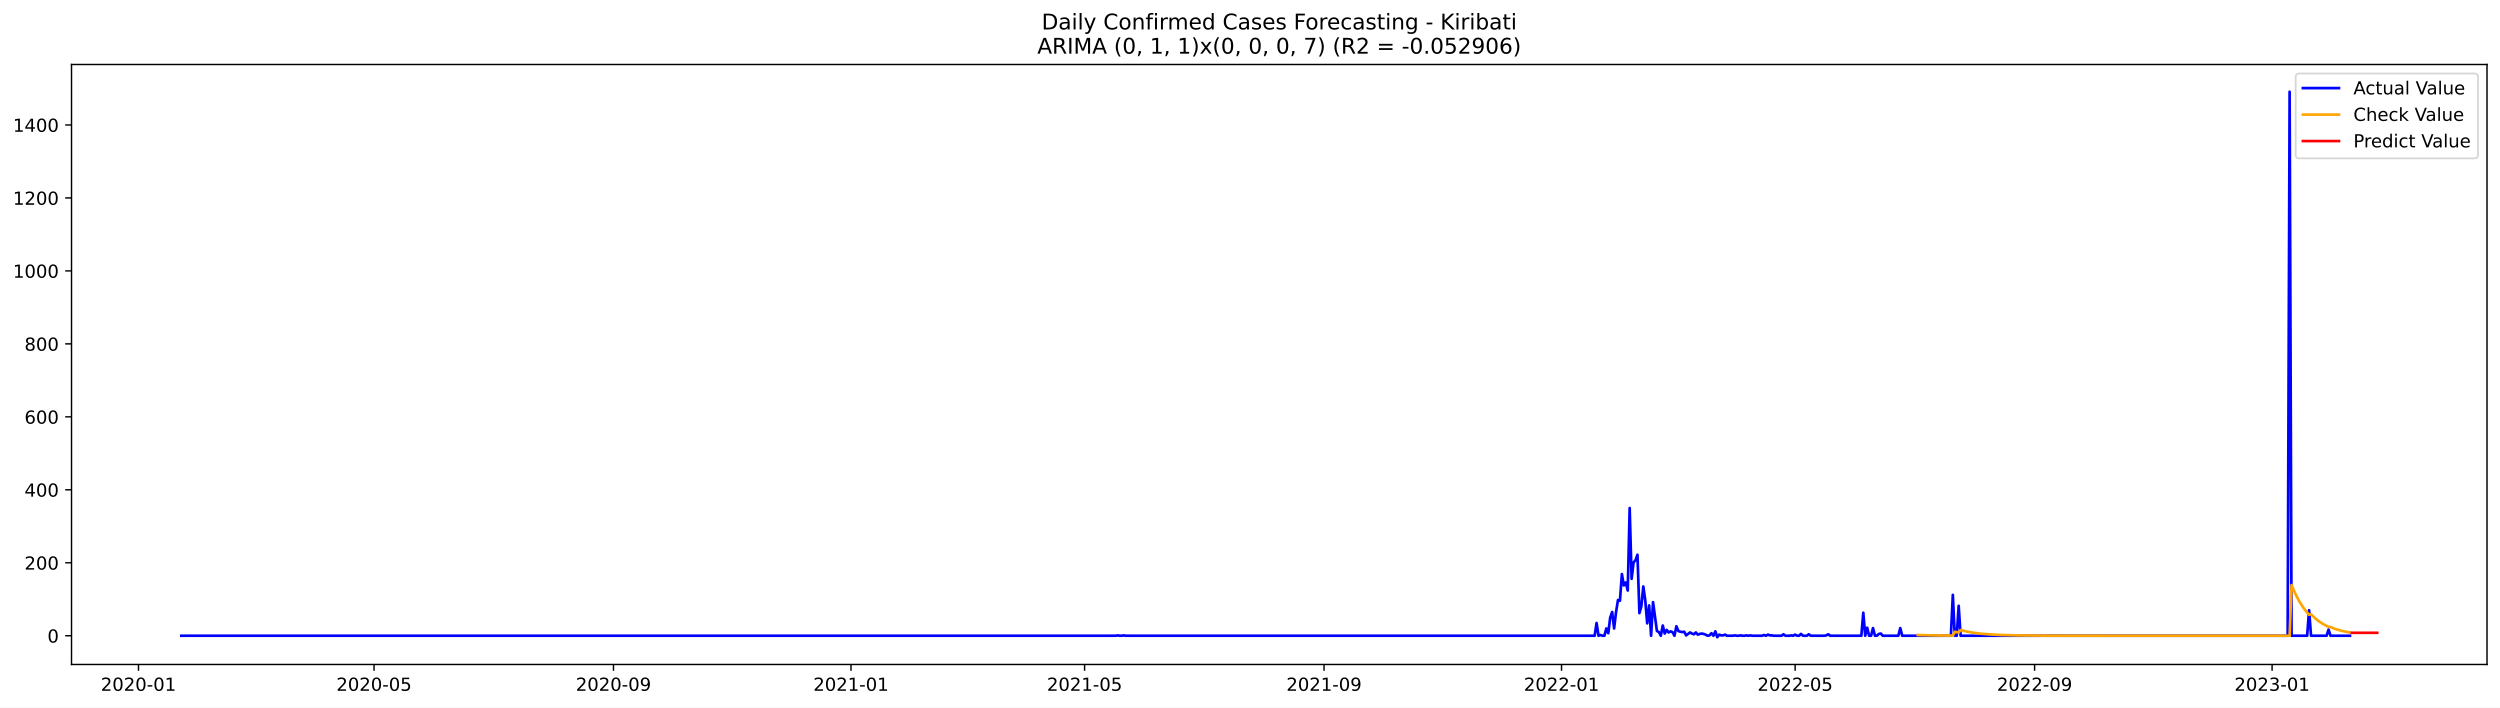
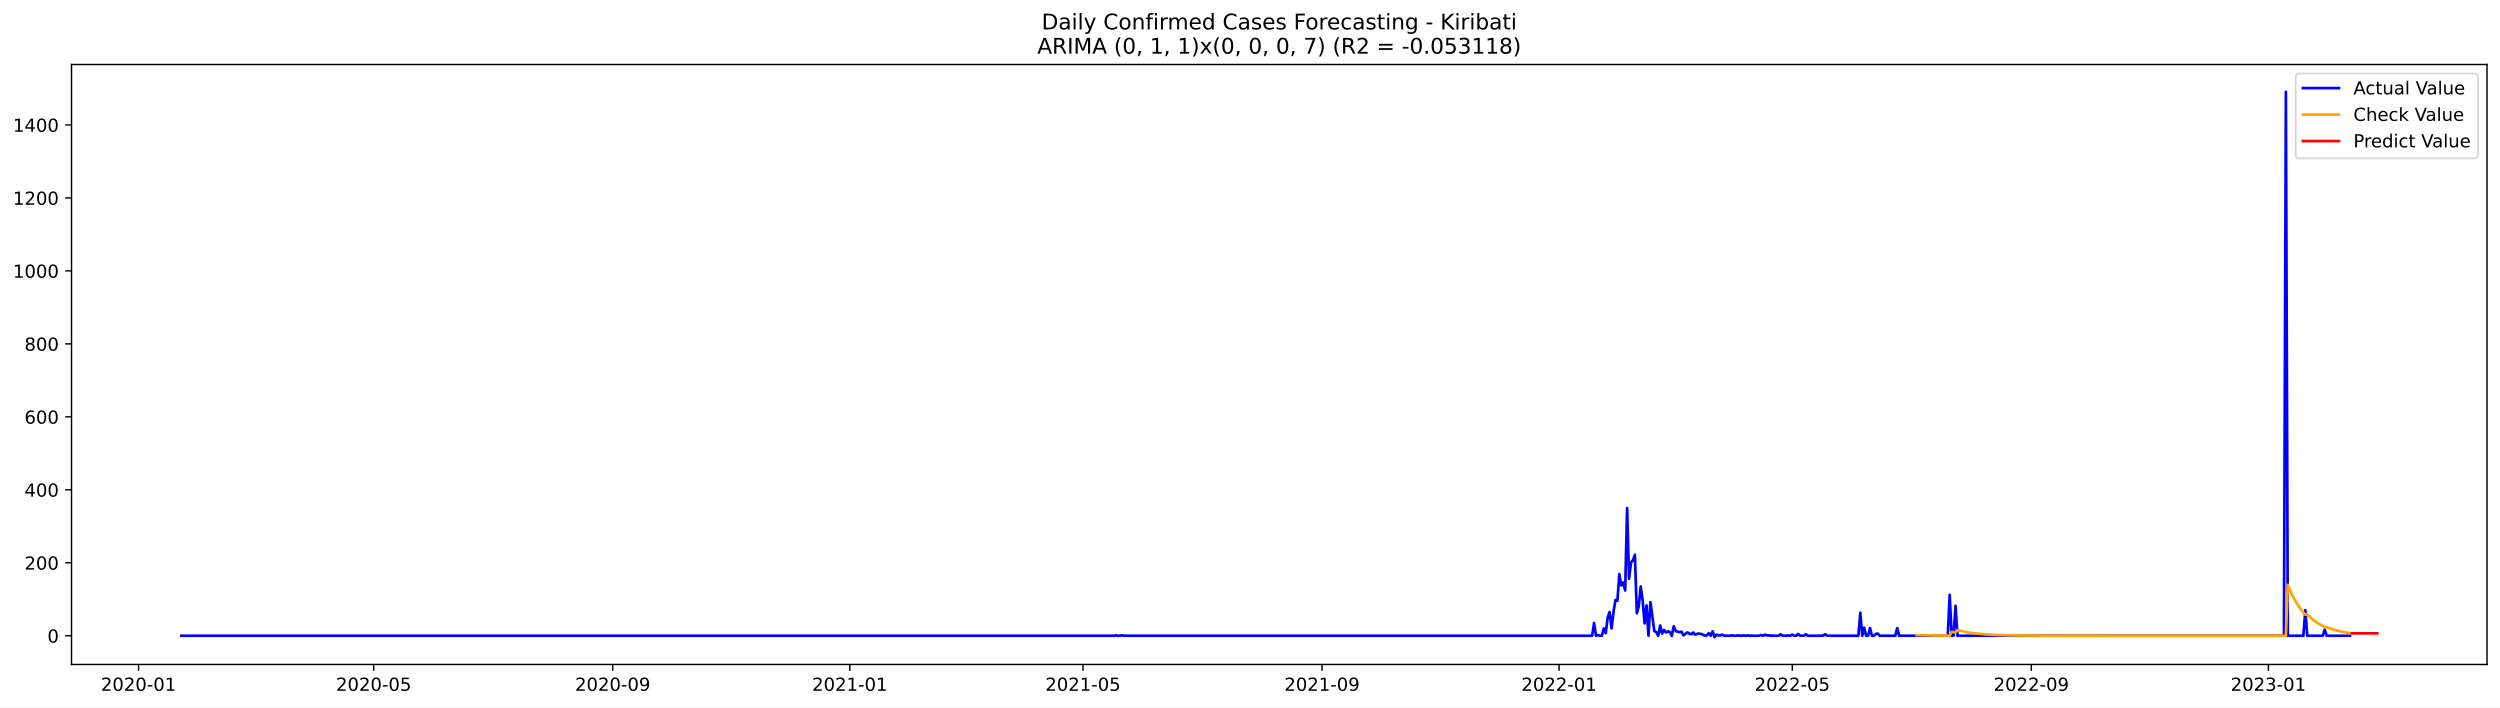
<svg xmlns="http://www.w3.org/2000/svg" xmlns:xlink="http://www.w3.org/1999/xlink" width="1386.05pt" height="392.274pt" viewBox="0 0 1386.05 392.274" version="1.1">
  <defs>
    <style type="text/css">*{stroke-linejoin: round; stroke-linecap: butt}</style>
  </defs>
  <g id="figure_1">
    <g id="patch_1">
      <path d="M 0 392.274  L 1386.05 392.274  L 1386.05 0  L 0 0  z " style="fill: #ffffff" />
    </g>
    <g id="axes_1">
      <g id="patch_2">
        <path d="M 39.65 368.396  L 1378.85 368.396  L 1378.85 35.755  L 39.65 35.755  z " style="fill: #ffffff" />
      </g>
      <g id="matplotlib.axis_1">
        <g id="xtick_1">
          <g id="line2d_1">
            <defs>
-               <path id="md475ce9654" d="M 0 0  L 0 3.5  " style="stroke: #000000; stroke-width: 0.8" />
+               <path id="m39f879d9a1" d="M 0 0  L 0 3.5  " style="stroke: #000000; stroke-width: 0.8" />
            </defs>
            <g>
-               <use xlink:href="#md475ce9654" x="76.778" y="368.396" style="stroke: #000000; stroke-width: 0.8" />
+               <use xlink:href="#m39f879d9a1" x="76.82" y="368.396" style="stroke: #000000; stroke-width: 0.8" />
            </g>
          </g>
          <g id="text_1">
-             <g transform="translate(55.88664 382.9939)scale(0.1 -0.1)">
+             <g transform="translate(55.92867 382.9939)scale(0.1 -0.1)">
              <defs>
                <path id="DejaVuSans-32" d="M 1228 531  L 3431 531  L 3431 0  L 469 0  L 469 531  Q 828 903 1448 1529  Q 2069 2156 2228 2338  Q 2531 2678 2651 2914  Q 2772 3150 2772 3378  Q 2772 3750 2511 3984  Q 2250 4219 1831 4219  Q 1534 4219 1204 4116  Q 875 4013 500 3803  L 500 4441  Q 881 4594 1212 4672  Q 1544 4750 1819 4750  Q 2544 4750 2975 4387  Q 3406 4025 3406 3419  Q 3406 3131 3298 2873  Q 3191 2616 2906 2266  Q 2828 2175 2409 1742  Q 1991 1309 1228 531  z " transform="scale(0.015625)" />
                <path id="DejaVuSans-30" d="M 2034 4250  Q 1547 4250 1301 3770  Q 1056 3291 1056 2328  Q 1056 1369 1301 889  Q 1547 409 2034 409  Q 2525 409 2770 889  Q 3016 1369 3016 2328  Q 3016 3291 2770 3770  Q 2525 4250 2034 4250  z M 2034 4750  Q 2819 4750 3233 4129  Q 3647 3509 3647 2328  Q 3647 1150 3233 529  Q 2819 -91 2034 -91  Q 1250 -91 836 529  Q 422 1150 422 2328  Q 422 3509 836 4129  Q 1250 4750 2034 4750  z " transform="scale(0.015625)" />
                <path id="DejaVuSans-2d" d="M 313 2009  L 1997 2009  L 1997 1497  L 313 1497  L 313 2009  z " transform="scale(0.015625)" />
                <path id="DejaVuSans-31" d="M 794 531  L 1825 531  L 1825 4091  L 703 3866  L 703 4441  L 1819 4666  L 2450 4666  L 2450 531  L 3481 531  L 3481 0  L 794 0  L 794 531  z " transform="scale(0.015625)" />
              </defs>
              <use xlink:href="#DejaVuSans-32" />
              <use xlink:href="#DejaVuSans-30" x="63.623" />
              <use xlink:href="#DejaVuSans-32" x="127.246" />
              <use xlink:href="#DejaVuSans-30" x="190.869" />
              <use xlink:href="#DejaVuSans-2d" x="254.492" />
              <use xlink:href="#DejaVuSans-30" x="290.576" />
              <use xlink:href="#DejaVuSans-31" x="354.199" />
            </g>
          </g>
        </g>
        <g id="xtick_2">
          <g id="line2d_2">
            <g>
-               <use xlink:href="#md475ce9654" x="207.374" y="368.396" style="stroke: #000000; stroke-width: 0.8" />
+               <use xlink:href="#m39f879d9a1" x="207.185" y="368.396" style="stroke: #000000; stroke-width: 0.8" />
            </g>
          </g>
          <g id="text_2">
-             <g transform="translate(186.4824 382.9939)scale(0.1 -0.1)">
+             <g transform="translate(186.2933 382.9939)scale(0.1 -0.1)">
              <defs>
                <path id="DejaVuSans-35" d="M 691 4666  L 3169 4666  L 3169 4134  L 1269 4134  L 1269 2991  Q 1406 3038 1543 3061  Q 1681 3084 1819 3084  Q 2600 3084 3056 2656  Q 3513 2228 3513 1497  Q 3513 744 3044 326  Q 2575 -91 1722 -91  Q 1428 -91 1123 -41  Q 819 9 494 109  L 494 744  Q 775 591 1075 516  Q 1375 441 1709 441  Q 2250 441 2565 725  Q 2881 1009 2881 1497  Q 2881 1984 2565 2268  Q 2250 2553 1709 2553  Q 1456 2553 1204 2497  Q 953 2441 691 2322  L 691 4666  z " transform="scale(0.015625)" />
              </defs>
              <use xlink:href="#DejaVuSans-32" />
              <use xlink:href="#DejaVuSans-30" x="63.623" />
              <use xlink:href="#DejaVuSans-32" x="127.246" />
              <use xlink:href="#DejaVuSans-30" x="190.869" />
              <use xlink:href="#DejaVuSans-2d" x="254.492" />
              <use xlink:href="#DejaVuSans-30" x="290.576" />
              <use xlink:href="#DejaVuSans-35" x="354.199" />
            </g>
          </g>
        </g>
        <g id="xtick_3">
          <g id="line2d_3">
            <g>
-               <use xlink:href="#md475ce9654" x="340.128" y="368.396" style="stroke: #000000; stroke-width: 0.8" />
+               <use xlink:href="#m39f879d9a1" x="339.704" y="368.396" style="stroke: #000000; stroke-width: 0.8" />
            </g>
          </g>
          <g id="text_3">
-             <g transform="translate(319.2367 382.9939)scale(0.1 -0.1)">
+             <g transform="translate(318.8127 382.9939)scale(0.1 -0.1)">
              <defs>
                <path id="DejaVuSans-39" d="M 703 97  L 703 672  Q 941 559 1184 500  Q 1428 441 1663 441  Q 2288 441 2617 861  Q 2947 1281 2994 2138  Q 2813 1869 2534 1725  Q 2256 1581 1919 1581  Q 1219 1581 811 2004  Q 403 2428 403 3163  Q 403 3881 828 4315  Q 1253 4750 1959 4750  Q 2769 4750 3195 4129  Q 3622 3509 3622 2328  Q 3622 1225 3098 567  Q 2575 -91 1691 -91  Q 1453 -91 1209 -44  Q 966 3 703 97  z M 1959 2075  Q 2384 2075 2632 2365  Q 2881 2656 2881 3163  Q 2881 3666 2632 3958  Q 2384 4250 1959 4250  Q 1534 4250 1286 3958  Q 1038 3666 1038 3163  Q 1038 2656 1286 2365  Q 1534 2075 1959 2075  z " transform="scale(0.015625)" />
              </defs>
              <use xlink:href="#DejaVuSans-32" />
              <use xlink:href="#DejaVuSans-30" x="63.623" />
              <use xlink:href="#DejaVuSans-32" x="127.246" />
              <use xlink:href="#DejaVuSans-30" x="190.869" />
              <use xlink:href="#DejaVuSans-2d" x="254.492" />
              <use xlink:href="#DejaVuSans-30" x="290.576" />
              <use xlink:href="#DejaVuSans-39" x="354.199" />
            </g>
          </g>
        </g>
        <g id="xtick_4">
          <g id="line2d_4">
            <g>
-               <use xlink:href="#md475ce9654" x="471.803" y="368.396" style="stroke: #000000; stroke-width: 0.8" />
+               <use xlink:href="#m39f879d9a1" x="471.146" y="368.396" style="stroke: #000000; stroke-width: 0.8" />
            </g>
          </g>
          <g id="text_4">
-             <g transform="translate(450.9118 382.9939)scale(0.1 -0.1)">
+             <g transform="translate(450.2547 382.9939)scale(0.1 -0.1)">
              <use xlink:href="#DejaVuSans-32" />
              <use xlink:href="#DejaVuSans-30" x="63.623" />
              <use xlink:href="#DejaVuSans-32" x="127.246" />
              <use xlink:href="#DejaVuSans-31" x="190.869" />
              <use xlink:href="#DejaVuSans-2d" x="254.492" />
              <use xlink:href="#DejaVuSans-30" x="290.576" />
              <use xlink:href="#DejaVuSans-31" x="354.199" />
            </g>
          </g>
        </g>
        <g id="xtick_5">
          <g id="line2d_5">
            <g>
-               <use xlink:href="#md475ce9654" x="601.32" y="368.396" style="stroke: #000000; stroke-width: 0.8" />
+               <use xlink:href="#m39f879d9a1" x="600.433" y="368.396" style="stroke: #000000; stroke-width: 0.8" />
            </g>
          </g>
          <g id="text_5">
-             <g transform="translate(580.4282 382.9939)scale(0.1 -0.1)">
+             <g transform="translate(579.5419 382.9939)scale(0.1 -0.1)">
              <use xlink:href="#DejaVuSans-32" />
              <use xlink:href="#DejaVuSans-30" x="63.623" />
              <use xlink:href="#DejaVuSans-32" x="127.246" />
              <use xlink:href="#DejaVuSans-31" x="190.869" />
              <use xlink:href="#DejaVuSans-2d" x="254.492" />
              <use xlink:href="#DejaVuSans-30" x="290.576" />
              <use xlink:href="#DejaVuSans-35" x="354.199" />
            </g>
          </g>
        </g>
        <g id="xtick_6">
          <g id="line2d_6">
            <g>
-               <use xlink:href="#md475ce9654" x="734.074" y="368.396" style="stroke: #000000; stroke-width: 0.8" />
+               <use xlink:href="#m39f879d9a1" x="732.953" y="368.396" style="stroke: #000000; stroke-width: 0.8" />
            </g>
          </g>
          <g id="text_6">
-             <g transform="translate(713.1826 382.9939)scale(0.1 -0.1)">
+             <g transform="translate(712.0612 382.9939)scale(0.1 -0.1)">
              <use xlink:href="#DejaVuSans-32" />
              <use xlink:href="#DejaVuSans-30" x="63.623" />
              <use xlink:href="#DejaVuSans-32" x="127.246" />
              <use xlink:href="#DejaVuSans-31" x="190.869" />
              <use xlink:href="#DejaVuSans-2d" x="254.492" />
              <use xlink:href="#DejaVuSans-30" x="290.576" />
              <use xlink:href="#DejaVuSans-39" x="354.199" />
            </g>
          </g>
        </g>
        <g id="xtick_7">
          <g id="line2d_7">
            <g>
-               <use xlink:href="#md475ce9654" x="865.749" y="368.396" style="stroke: #000000; stroke-width: 0.8" />
+               <use xlink:href="#m39f879d9a1" x="864.395" y="368.396" style="stroke: #000000; stroke-width: 0.8" />
            </g>
          </g>
          <g id="text_7">
-             <g transform="translate(844.8576 382.9939)scale(0.1 -0.1)">
+             <g transform="translate(843.5032 382.9939)scale(0.1 -0.1)">
              <use xlink:href="#DejaVuSans-32" />
              <use xlink:href="#DejaVuSans-30" x="63.623" />
              <use xlink:href="#DejaVuSans-32" x="127.246" />
              <use xlink:href="#DejaVuSans-32" x="190.869" />
              <use xlink:href="#DejaVuSans-2d" x="254.492" />
              <use xlink:href="#DejaVuSans-30" x="290.576" />
              <use xlink:href="#DejaVuSans-31" x="354.199" />
            </g>
          </g>
        </g>
        <g id="xtick_8">
          <g id="line2d_8">
            <g>
-               <use xlink:href="#md475ce9654" x="995.265" y="368.396" style="stroke: #000000; stroke-width: 0.8" />
+               <use xlink:href="#m39f879d9a1" x="993.682" y="368.396" style="stroke: #000000; stroke-width: 0.8" />
            </g>
          </g>
          <g id="text_8">
-             <g transform="translate(974.3741 382.9939)scale(0.1 -0.1)">
+             <g transform="translate(972.7905 382.9939)scale(0.1 -0.1)">
              <use xlink:href="#DejaVuSans-32" />
              <use xlink:href="#DejaVuSans-30" x="63.623" />
              <use xlink:href="#DejaVuSans-32" x="127.246" />
              <use xlink:href="#DejaVuSans-32" x="190.869" />
              <use xlink:href="#DejaVuSans-2d" x="254.492" />
              <use xlink:href="#DejaVuSans-30" x="290.576" />
              <use xlink:href="#DejaVuSans-35" x="354.199" />
            </g>
          </g>
        </g>
        <g id="xtick_9">
          <g id="line2d_9">
            <g>
-               <use xlink:href="#md475ce9654" x="1128.02" y="368.396" style="stroke: #000000; stroke-width: 0.8" />
+               <use xlink:href="#m39f879d9a1" x="1126.201" y="368.396" style="stroke: #000000; stroke-width: 0.8" />
            </g>
          </g>
          <g id="text_9">
-             <g transform="translate(1107.128 382.9939)scale(0.1 -0.1)">
+             <g transform="translate(1105.31 382.9939)scale(0.1 -0.1)">
              <use xlink:href="#DejaVuSans-32" />
              <use xlink:href="#DejaVuSans-30" x="63.623" />
              <use xlink:href="#DejaVuSans-32" x="127.246" />
              <use xlink:href="#DejaVuSans-32" x="190.869" />
              <use xlink:href="#DejaVuSans-2d" x="254.492" />
              <use xlink:href="#DejaVuSans-30" x="290.576" />
              <use xlink:href="#DejaVuSans-39" x="354.199" />
            </g>
          </g>
        </g>
        <g id="xtick_10">
          <g id="line2d_10">
            <g>
-               <use xlink:href="#md475ce9654" x="1259.695" y="368.396" style="stroke: #000000; stroke-width: 0.8" />
+               <use xlink:href="#m39f879d9a1" x="1257.643" y="368.396" style="stroke: #000000; stroke-width: 0.8" />
            </g>
          </g>
          <g id="text_10">
-             <g transform="translate(1238.803 382.9939)scale(0.1 -0.1)">
+             <g transform="translate(1236.752 382.9939)scale(0.1 -0.1)">
              <defs>
                <path id="DejaVuSans-33" d="M 2597 2516  Q 3050 2419 3304 2112  Q 3559 1806 3559 1356  Q 3559 666 3084 287  Q 2609 -91 1734 -91  Q 1441 -91 1130 -33  Q 819 25 488 141  L 488 750  Q 750 597 1062 519  Q 1375 441 1716 441  Q 2309 441 2620 675  Q 2931 909 2931 1356  Q 2931 1769 2642 2001  Q 2353 2234 1838 2234  L 1294 2234  L 1294 2753  L 1863 2753  Q 2328 2753 2575 2939  Q 2822 3125 2822 3475  Q 2822 3834 2567 4026  Q 2313 4219 1838 4219  Q 1578 4219 1281 4162  Q 984 4106 628 3988  L 628 4550  Q 988 4650 1302 4700  Q 1616 4750 1894 4750  Q 2613 4750 3031 4423  Q 3450 4097 3450 3541  Q 3450 3153 3228 2886  Q 3006 2619 2597 2516  z " transform="scale(0.015625)" />
              </defs>
              <use xlink:href="#DejaVuSans-32" />
              <use xlink:href="#DejaVuSans-30" x="63.623" />
              <use xlink:href="#DejaVuSans-32" x="127.246" />
              <use xlink:href="#DejaVuSans-33" x="190.869" />
              <use xlink:href="#DejaVuSans-2d" x="254.492" />
              <use xlink:href="#DejaVuSans-30" x="290.576" />
              <use xlink:href="#DejaVuSans-31" x="354.199" />
            </g>
          </g>
        </g>
      </g>
      <g id="matplotlib.axis_2">
        <g id="ytick_1">
          <g id="line2d_11">
            <defs>
-               <path id="m3c260ab6da" d="M 0 0  L -3.5 0  " style="stroke: #000000; stroke-width: 0.8" />
+               <path id="me982376165" d="M 0 0  L -3.5 0  " style="stroke: #000000; stroke-width: 0.8" />
            </defs>
            <g>
-               <use xlink:href="#m3c260ab6da" x="39.65" y="352.466" style="stroke: #000000; stroke-width: 0.8" />
+               <use xlink:href="#me982376165" x="39.65" y="352.466" style="stroke: #000000; stroke-width: 0.8" />
            </g>
          </g>
          <g id="text_11">
            <g transform="translate(26.2875 356.2656)scale(0.1 -0.1)">
              <use xlink:href="#DejaVuSans-30" />
            </g>
          </g>
        </g>
        <g id="ytick_2">
          <g id="line2d_12">
            <g>
-               <use xlink:href="#m3c260ab6da" x="39.65" y="312.012" style="stroke: #000000; stroke-width: 0.8" />
+               <use xlink:href="#me982376165" x="39.65" y="312.012" style="stroke: #000000; stroke-width: 0.8" />
            </g>
          </g>
          <g id="text_12">
            <g transform="translate(13.5625 315.8108)scale(0.1 -0.1)">
              <use xlink:href="#DejaVuSans-32" />
              <use xlink:href="#DejaVuSans-30" x="63.623" />
              <use xlink:href="#DejaVuSans-30" x="127.246" />
            </g>
          </g>
        </g>
        <g id="ytick_3">
          <g id="line2d_13">
            <g>
-               <use xlink:href="#m3c260ab6da" x="39.65" y="271.557" style="stroke: #000000; stroke-width: 0.8" />
+               <use xlink:href="#me982376165" x="39.65" y="271.557" style="stroke: #000000; stroke-width: 0.8" />
            </g>
          </g>
          <g id="text_13">
            <g transform="translate(13.5625 275.3559)scale(0.1 -0.1)">
              <defs>
                <path id="DejaVuSans-34" d="M 2419 4116  L 825 1625  L 2419 1625  L 2419 4116  z M 2253 4666  L 3047 4666  L 3047 1625  L 3713 1625  L 3713 1100  L 3047 1100  L 3047 0  L 2419 0  L 2419 1100  L 313 1100  L 313 1709  L 2253 4666  z " transform="scale(0.015625)" />
              </defs>
              <use xlink:href="#DejaVuSans-34" />
              <use xlink:href="#DejaVuSans-30" x="63.623" />
              <use xlink:href="#DejaVuSans-30" x="127.246" />
            </g>
          </g>
        </g>
        <g id="ytick_4">
          <g id="line2d_14">
            <g>
-               <use xlink:href="#m3c260ab6da" x="39.65" y="231.102" style="stroke: #000000; stroke-width: 0.8" />
+               <use xlink:href="#me982376165" x="39.65" y="231.102" style="stroke: #000000; stroke-width: 0.8" />
            </g>
          </g>
          <g id="text_14">
            <g transform="translate(13.5625 234.9011)scale(0.1 -0.1)">
              <defs>
                <path id="DejaVuSans-36" d="M 2113 2584  Q 1688 2584 1439 2293  Q 1191 2003 1191 1497  Q 1191 994 1439 701  Q 1688 409 2113 409  Q 2538 409 2786 701  Q 3034 994 3034 1497  Q 3034 2003 2786 2293  Q 2538 2584 2113 2584  z M 3366 4563  L 3366 3988  Q 3128 4100 2886 4159  Q 2644 4219 2406 4219  Q 1781 4219 1451 3797  Q 1122 3375 1075 2522  Q 1259 2794 1537 2939  Q 1816 3084 2150 3084  Q 2853 3084 3261 2657  Q 3669 2231 3669 1497  Q 3669 778 3244 343  Q 2819 -91 2113 -91  Q 1303 -91 875 529  Q 447 1150 447 2328  Q 447 3434 972 4092  Q 1497 4750 2381 4750  Q 2619 4750 2861 4703  Q 3103 4656 3366 4563  z " transform="scale(0.015625)" />
              </defs>
              <use xlink:href="#DejaVuSans-36" />
              <use xlink:href="#DejaVuSans-30" x="63.623" />
              <use xlink:href="#DejaVuSans-30" x="127.246" />
            </g>
          </g>
        </g>
        <g id="ytick_5">
          <g id="line2d_15">
            <g>
-               <use xlink:href="#m3c260ab6da" x="39.65" y="190.647" style="stroke: #000000; stroke-width: 0.8" />
+               <use xlink:href="#me982376165" x="39.65" y="190.647" style="stroke: #000000; stroke-width: 0.8" />
            </g>
          </g>
          <g id="text_15">
            <g transform="translate(13.5625 194.4462)scale(0.1 -0.1)">
              <defs>
                <path id="DejaVuSans-38" d="M 2034 2216  Q 1584 2216 1326 1975  Q 1069 1734 1069 1313  Q 1069 891 1326 650  Q 1584 409 2034 409  Q 2484 409 2743 651  Q 3003 894 3003 1313  Q 3003 1734 2745 1975  Q 2488 2216 2034 2216  z M 1403 2484  Q 997 2584 770 2862  Q 544 3141 544 3541  Q 544 4100 942 4425  Q 1341 4750 2034 4750  Q 2731 4750 3128 4425  Q 3525 4100 3525 3541  Q 3525 3141 3298 2862  Q 3072 2584 2669 2484  Q 3125 2378 3379 2068  Q 3634 1759 3634 1313  Q 3634 634 3220 271  Q 2806 -91 2034 -91  Q 1263 -91 848 271  Q 434 634 434 1313  Q 434 1759 690 2068  Q 947 2378 1403 2484  z M 1172 3481  Q 1172 3119 1398 2916  Q 1625 2713 2034 2713  Q 2441 2713 2670 2916  Q 2900 3119 2900 3481  Q 2900 3844 2670 4047  Q 2441 4250 2034 4250  Q 1625 4250 1398 4047  Q 1172 3844 1172 3481  z " transform="scale(0.015625)" />
              </defs>
              <use xlink:href="#DejaVuSans-38" />
              <use xlink:href="#DejaVuSans-30" x="63.623" />
              <use xlink:href="#DejaVuSans-30" x="127.246" />
            </g>
          </g>
        </g>
        <g id="ytick_6">
          <g id="line2d_16">
            <g>
-               <use xlink:href="#m3c260ab6da" x="39.65" y="150.192" style="stroke: #000000; stroke-width: 0.8" />
+               <use xlink:href="#me982376165" x="39.65" y="150.192" style="stroke: #000000; stroke-width: 0.8" />
            </g>
          </g>
          <g id="text_16">
            <g transform="translate(7.2 153.9914)scale(0.1 -0.1)">
              <use xlink:href="#DejaVuSans-31" />
              <use xlink:href="#DejaVuSans-30" x="63.623" />
              <use xlink:href="#DejaVuSans-30" x="127.246" />
              <use xlink:href="#DejaVuSans-30" x="190.869" />
            </g>
          </g>
        </g>
        <g id="ytick_7">
          <g id="line2d_17">
            <g>
-               <use xlink:href="#m3c260ab6da" x="39.65" y="109.737" style="stroke: #000000; stroke-width: 0.8" />
+               <use xlink:href="#me982376165" x="39.65" y="109.737" style="stroke: #000000; stroke-width: 0.8" />
            </g>
          </g>
          <g id="text_17">
            <g transform="translate(7.2 113.5365)scale(0.1 -0.1)">
              <use xlink:href="#DejaVuSans-31" />
              <use xlink:href="#DejaVuSans-32" x="63.623" />
              <use xlink:href="#DejaVuSans-30" x="127.246" />
              <use xlink:href="#DejaVuSans-30" x="190.869" />
            </g>
          </g>
        </g>
        <g id="ytick_8">
          <g id="line2d_18">
            <g>
-               <use xlink:href="#m3c260ab6da" x="39.65" y="69.282" style="stroke: #000000; stroke-width: 0.8" />
+               <use xlink:href="#me982376165" x="39.65" y="69.282" style="stroke: #000000; stroke-width: 0.8" />
            </g>
          </g>
          <g id="text_18">
            <g transform="translate(7.2 73.08168)scale(0.1 -0.1)">
              <use xlink:href="#DejaVuSans-31" />
              <use xlink:href="#DejaVuSans-34" x="63.623" />
              <use xlink:href="#DejaVuSans-30" x="127.246" />
              <use xlink:href="#DejaVuSans-30" x="190.869" />
            </g>
          </g>
        </g>
      </g>
      <g id="line2d_19">
-         <path d="M 100.523 352.466  L 618.588 352.466  L 619.668 352.264  L 620.747 352.466  L 621.826 352.466  L 622.906 352.264  L 623.985 352.466  L 884.097 352.466  L 885.176 345.387  L 886.256 352.466  L 887.335 352.062  L 888.414 352.466  L 889.494 352.466  L 890.573 348.421  L 891.652 351.05  L 892.732 342.353  L 893.811 339.319  L 894.89 348.421  L 895.97 339.319  L 897.049 332.644  L 898.128 333.048  L 899.207 318.282  L 900.287 324.553  L 901.366 322.934  L 902.445 327.384  L 903.525 281.67  L 904.604 320.912  L 905.683 311.809  L 906.763 310.596  L 907.842 307.562  L 908.921 339.925  L 910 336.082  L 911.08 325.159  L 912.159 332.846  L 913.238 345.589  L 914.318 335.678  L 915.397 352.466  L 916.476 333.857  L 918.635 349.837  L 919.714 350.444  L 920.794 352.466  L 921.873 346.803  L 922.952 351.253  L 924.031 349.23  L 925.111 350.646  L 926.19 350.039  L 927.269 350.444  L 928.349 352.466  L 929.428 347.207  L 930.507 349.837  L 931.587 350.241  L 932.666 350.444  L 933.745 350.241  L 934.824 352.264  L 936.983 350.646  L 938.062 351.253  L 939.142 351.657  L 940.221 350.646  L 941.3 351.86  L 942.38 351.455  L 943.459 351.253  L 944.538 351.455  L 945.618 351.86  L 946.697 352.466  L 947.776 352.264  L 948.855 351.05  L 949.935 352.466  L 951.014 350.039  L 952.093 353.276  L 953.173 351.86  L 954.252 352.264  L 955.331 352.264  L 956.411 351.86  L 957.49 352.466  L 960.728 352.466  L 961.807 352.264  L 962.886 352.466  L 963.966 352.466  L 965.045 352.264  L 966.124 352.466  L 967.204 352.466  L 968.283 352.264  L 969.362 352.466  L 970.441 352.264  L 971.521 352.466  L 976.917 352.466  L 977.997 352.062  L 979.076 352.466  L 980.155 351.86  L 981.235 352.264  L 982.314 352.264  L 983.393 352.466  L 987.71 352.466  L 988.79 351.657  L 989.869 352.466  L 992.028 352.466  L 993.107 352.264  L 994.186 352.466  L 995.265 351.86  L 996.345 352.466  L 997.424 352.466  L 998.503 351.455  L 999.583 352.466  L 1001.741 352.466  L 1002.821 351.657  L 1003.9 352.466  L 1011.455 352.466  L 1012.534 352.264  L 1013.614 351.657  L 1014.693 352.466  L 1031.962 352.466  L 1033.041 339.723  L 1034.12 352.466  L 1035.2 348.016  L 1036.279 352.466  L 1037.358 352.466  L 1038.438 348.219  L 1039.517 352.466  L 1040.596 352.466  L 1041.676 351.455  L 1042.755 351.253  L 1043.834 352.466  L 1052.469 352.466  L 1053.548 348.219  L 1054.627 352.466  L 1081.61 352.466  L 1082.689 329.812  L 1083.768 352.466  L 1084.848 352.466  L 1085.927 335.88  L 1087.006 352.466  L 1268.329 352.466  L 1269.409 50.876  L 1270.488 352.466  L 1279.122 352.466  L 1280.202 338.307  L 1281.281 352.466  L 1289.915 352.466  L 1290.995 349.028  L 1292.074 352.466  L 1302.867 352.466  L 1302.867 352.466  " clip-path="url(#p463b20f2cb)" style="fill: none; stroke: #0000ff; stroke-width: 1.5; stroke-linecap: square" />
+         <path d="M 100.523 352.466  L 617.672 352.466  L 618.749 352.264  L 619.826 352.466  L 620.904 352.466  L 621.981 352.264  L 623.059 352.466  L 882.71 352.466  L 883.788 345.387  L 884.865 352.466  L 885.943 352.062  L 887.02 352.466  L 888.097 352.466  L 889.175 348.421  L 890.252 351.05  L 891.329 342.353  L 892.407 339.319  L 893.484 348.421  L 894.562 339.319  L 895.639 332.644  L 896.716 333.048  L 897.794 318.282  L 898.871 324.553  L 899.949 322.934  L 901.026 327.384  L 902.103 281.67  L 903.181 320.912  L 904.258 311.809  L 905.336 310.596  L 906.413 307.562  L 907.49 339.925  L 908.568 336.082  L 909.645 325.159  L 910.723 332.846  L 911.8 345.589  L 912.877 335.678  L 913.955 352.466  L 915.032 333.857  L 917.187 349.837  L 918.264 350.444  L 919.342 352.466  L 920.419 346.803  L 921.496 351.253  L 922.574 349.23  L 923.651 350.646  L 924.729 350.039  L 925.806 350.444  L 926.883 352.466  L 927.961 347.207  L 929.038 349.837  L 930.116 350.241  L 931.193 350.444  L 932.27 350.241  L 933.348 352.264  L 935.503 350.646  L 936.58 351.253  L 937.657 351.657  L 938.735 350.646  L 939.812 351.86  L 940.89 351.455  L 941.967 351.253  L 943.044 351.455  L 944.122 351.86  L 945.199 352.466  L 946.277 352.264  L 947.354 351.05  L 948.431 352.466  L 949.509 350.039  L 950.586 353.276  L 951.664 351.86  L 952.741 352.264  L 953.818 352.264  L 954.896 351.86  L 955.973 352.466  L 959.205 352.466  L 960.283 352.264  L 961.36 352.466  L 962.437 352.466  L 963.515 352.264  L 964.592 352.466  L 965.67 352.466  L 966.747 352.264  L 967.824 352.466  L 968.902 352.264  L 969.979 352.466  L 975.366 352.466  L 976.444 352.062  L 977.521 352.466  L 978.598 351.86  L 979.676 352.264  L 980.753 352.264  L 981.831 352.466  L 986.14 352.466  L 987.217 351.657  L 988.295 352.466  L 990.45 352.466  L 991.527 352.264  L 992.604 352.466  L 993.682 351.86  L 994.759 352.466  L 995.837 352.466  L 996.914 351.455  L 997.991 352.466  L 1000.146 352.466  L 1001.224 351.657  L 1002.301 352.466  L 1009.843 352.466  L 1010.92 352.264  L 1011.998 351.657  L 1013.075 352.466  L 1030.313 352.466  L 1031.391 339.723  L 1032.468 352.466  L 1033.545 348.016  L 1034.623 352.466  L 1035.7 352.466  L 1036.778 348.219  L 1037.855 352.466  L 1038.932 352.466  L 1040.01 351.455  L 1041.087 351.253  L 1042.165 352.466  L 1050.784 352.466  L 1051.861 348.219  L 1052.938 352.466  L 1079.873 352.466  L 1080.951 329.812  L 1082.028 352.466  L 1083.106 352.466  L 1084.183 335.88  L 1085.26 352.466  L 1266.262 352.466  L 1267.34 50.876  L 1268.417 352.466  L 1277.036 352.466  L 1278.114 338.307  L 1279.191 352.466  L 1287.81 352.466  L 1288.888 349.028  L 1289.965 352.466  L 1302.894 352.466  L 1302.894 352.466  " clip-path="url(#p15442ddfb2)" style="fill: none; stroke: #0000ff; stroke-width: 1.5; stroke-linecap: square" />
      </g>
      <g id="line2d_20">
-         <path d="M 1063.262 352.083  L 1072.975 352.307  L 1082.689 352.4  L 1083.768 350.295  L 1085.927 350.681  L 1087.006 349.301  L 1090.244 350.106  L 1093.482 350.707  L 1097.799 351.277  L 1103.196 351.737  L 1109.672 352.061  L 1119.385 352.298  L 1135.575 352.428  L 1179.826 352.466  L 1269.409 352.466  L 1270.488 324.35  L 1272.647 329.348  L 1274.805 333.457  L 1276.964 336.837  L 1279.122 339.615  L 1280.202 340.813  L 1281.281 340.58  L 1283.44 342.693  L 1285.598 344.43  L 1287.757 345.859  L 1289.915 347.033  L 1290.995 347.54  L 1292.074 347.679  L 1294.233 348.53  L 1297.471 349.531  L 1300.708 350.278  L 1302.867 350.667  L 1302.867 350.667  " clip-path="url(#p463b20f2cb)" style="fill: none; stroke: #ffa500; stroke-width: 1.5; stroke-linecap: square" />
+         <path d="M 1062.635 352.119  L 1073.409 352.336  L 1080.951 352.401  L 1082.028 350.287  L 1084.183 350.676  L 1085.26 349.292  L 1088.492 350.102  L 1091.725 350.706  L 1096.034 351.278  L 1101.421 351.739  L 1107.886 352.063  L 1117.582 352.3  L 1133.743 352.428  L 1177.916 352.466  L 1267.34 352.466  L 1268.417 324.247  L 1270.572 329.281  L 1272.727 333.417  L 1274.882 336.815  L 1277.036 339.607  L 1278.114 340.81  L 1279.191 340.576  L 1281.346 342.697  L 1283.501 344.44  L 1285.655 345.872  L 1287.81 347.048  L 1288.888 347.555  L 1289.965 347.693  L 1292.12 348.544  L 1295.352 349.545  L 1298.584 350.291  L 1302.894 350.998  L 1302.894 350.998  " clip-path="url(#p15442ddfb2)" style="fill: none; stroke: #ffa500; stroke-width: 1.5; stroke-linecap: square" />
      </g>
      <g id="line2d_21">
-         <path d="M 1303.946 350.835  L 1305.026 350.835  L 1306.105 350.835  L 1307.184 350.835  L 1308.264 350.835  L 1309.343 350.835  L 1310.422 350.835  L 1311.501 350.835  L 1312.581 350.835  L 1313.66 350.835  L 1314.739 350.835  L 1315.819 350.835  L 1316.898 350.835  L 1317.977 350.835  " clip-path="url(#p463b20f2cb)" style="fill: none; stroke: #ff0000; stroke-width: 1.5; stroke-linecap: square" />
+         <path d="M 1303.971 351.135  L 1305.049 351.135  L 1306.126 351.135  L 1307.203 351.135  L 1308.281 351.135  L 1309.358 351.135  L 1310.436 351.135  L 1311.513 351.135  L 1312.59 351.135  L 1313.668 351.135  L 1314.745 351.135  L 1315.822 351.135  L 1316.9 351.135  L 1317.977 351.135  " clip-path="url(#p15442ddfb2)" style="fill: none; stroke: #ff0000; stroke-width: 1.5; stroke-linecap: square" />
      </g>
      <g id="patch_3">
        <path d="M 39.65 368.396  L 39.65 35.755  " style="fill: none; stroke: #000000; stroke-width: 0.8; stroke-linejoin: miter; stroke-linecap: square" />
      </g>
      <g id="patch_4">
        <path d="M 1378.85 368.396  L 1378.85 35.755  " style="fill: none; stroke: #000000; stroke-width: 0.8; stroke-linejoin: miter; stroke-linecap: square" />
      </g>
      <g id="patch_5">
        <path d="M 39.65 368.396  L 1378.85 368.396  " style="fill: none; stroke: #000000; stroke-width: 0.8; stroke-linejoin: miter; stroke-linecap: square" />
      </g>
      <g id="patch_6">
        <path d="M 39.65 35.755  L 1378.85 35.755  " style="fill: none; stroke: #000000; stroke-width: 0.8; stroke-linejoin: miter; stroke-linecap: square" />
      </g>
      <g id="text_19">
        <g transform="translate(577.5097 16.31812)scale(0.12 -0.12)">
          <defs>
            <path id="DejaVuSans-44" d="M 1259 4147  L 1259 519  L 2022 519  Q 2988 519 3436 956  Q 3884 1394 3884 2338  Q 3884 3275 3436 3711  Q 2988 4147 2022 4147  L 1259 4147  z M 628 4666  L 1925 4666  Q 3281 4666 3915 4102  Q 4550 3538 4550 2338  Q 4550 1131 3912 565  Q 3275 0 1925 0  L 628 0  L 628 4666  z " transform="scale(0.015625)" />
            <path id="DejaVuSans-61" d="M 2194 1759  Q 1497 1759 1228 1600  Q 959 1441 959 1056  Q 959 750 1161 570  Q 1363 391 1709 391  Q 2188 391 2477 730  Q 2766 1069 2766 1631  L 2766 1759  L 2194 1759  z M 3341 1997  L 3341 0  L 2766 0  L 2766 531  Q 2569 213 2275 61  Q 1981 -91 1556 -91  Q 1019 -91 701 211  Q 384 513 384 1019  Q 384 1609 779 1909  Q 1175 2209 1959 2209  L 2766 2209  L 2766 2266  Q 2766 2663 2505 2880  Q 2244 3097 1772 3097  Q 1472 3097 1187 3025  Q 903 2953 641 2809  L 641 3341  Q 956 3463 1253 3523  Q 1550 3584 1831 3584  Q 2591 3584 2966 3190  Q 3341 2797 3341 1997  z " transform="scale(0.015625)" />
            <path id="DejaVuSans-69" d="M 603 3500  L 1178 3500  L 1178 0  L 603 0  L 603 3500  z M 603 4863  L 1178 4863  L 1178 4134  L 603 4134  L 603 4863  z " transform="scale(0.015625)" />
            <path id="DejaVuSans-6c" d="M 603 4863  L 1178 4863  L 1178 0  L 603 0  L 603 4863  z " transform="scale(0.015625)" />
            <path id="DejaVuSans-79" d="M 2059 -325  Q 1816 -950 1584 -1140  Q 1353 -1331 966 -1331  L 506 -1331  L 506 -850  L 844 -850  Q 1081 -850 1212 -737  Q 1344 -625 1503 -206  L 1606 56  L 191 3500  L 800 3500  L 1894 763  L 2988 3500  L 3597 3500  L 2059 -325  z " transform="scale(0.015625)" />
            <path id="DejaVuSans-20" transform="scale(0.015625)" />
            <path id="DejaVuSans-43" d="M 4122 4306  L 4122 3641  Q 3803 3938 3442 4084  Q 3081 4231 2675 4231  Q 1875 4231 1450 3742  Q 1025 3253 1025 2328  Q 1025 1406 1450 917  Q 1875 428 2675 428  Q 3081 428 3442 575  Q 3803 722 4122 1019  L 4122 359  Q 3791 134 3420 21  Q 3050 -91 2638 -91  Q 1578 -91 968 557  Q 359 1206 359 2328  Q 359 3453 968 4101  Q 1578 4750 2638 4750  Q 3056 4750 3426 4639  Q 3797 4528 4122 4306  z " transform="scale(0.015625)" />
            <path id="DejaVuSans-6f" d="M 1959 3097  Q 1497 3097 1228 2736  Q 959 2375 959 1747  Q 959 1119 1226 758  Q 1494 397 1959 397  Q 2419 397 2687 759  Q 2956 1122 2956 1747  Q 2956 2369 2687 2733  Q 2419 3097 1959 3097  z M 1959 3584  Q 2709 3584 3137 3096  Q 3566 2609 3566 1747  Q 3566 888 3137 398  Q 2709 -91 1959 -91  Q 1206 -91 779 398  Q 353 888 353 1747  Q 353 2609 779 3096  Q 1206 3584 1959 3584  z " transform="scale(0.015625)" />
            <path id="DejaVuSans-6e" d="M 3513 2113  L 3513 0  L 2938 0  L 2938 2094  Q 2938 2591 2744 2837  Q 2550 3084 2163 3084  Q 1697 3084 1428 2787  Q 1159 2491 1159 1978  L 1159 0  L 581 0  L 581 3500  L 1159 3500  L 1159 2956  Q 1366 3272 1645 3428  Q 1925 3584 2291 3584  Q 2894 3584 3203 3211  Q 3513 2838 3513 2113  z " transform="scale(0.015625)" />
            <path id="DejaVuSans-66" d="M 2375 4863  L 2375 4384  L 1825 4384  Q 1516 4384 1395 4259  Q 1275 4134 1275 3809  L 1275 3500  L 2222 3500  L 2222 3053  L 1275 3053  L 1275 0  L 697 0  L 697 3053  L 147 3053  L 147 3500  L 697 3500  L 697 3744  Q 697 4328 969 4595  Q 1241 4863 1831 4863  L 2375 4863  z " transform="scale(0.015625)" />
            <path id="DejaVuSans-72" d="M 2631 2963  Q 2534 3019 2420 3045  Q 2306 3072 2169 3072  Q 1681 3072 1420 2755  Q 1159 2438 1159 1844  L 1159 0  L 581 0  L 581 3500  L 1159 3500  L 1159 2956  Q 1341 3275 1631 3429  Q 1922 3584 2338 3584  Q 2397 3584 2469 3576  Q 2541 3569 2628 3553  L 2631 2963  z " transform="scale(0.015625)" />
            <path id="DejaVuSans-6d" d="M 3328 2828  Q 3544 3216 3844 3400  Q 4144 3584 4550 3584  Q 5097 3584 5394 3201  Q 5691 2819 5691 2113  L 5691 0  L 5113 0  L 5113 2094  Q 5113 2597 4934 2840  Q 4756 3084 4391 3084  Q 3944 3084 3684 2787  Q 3425 2491 3425 1978  L 3425 0  L 2847 0  L 2847 2094  Q 2847 2600 2669 2842  Q 2491 3084 2119 3084  Q 1678 3084 1418 2786  Q 1159 2488 1159 1978  L 1159 0  L 581 0  L 581 3500  L 1159 3500  L 1159 2956  Q 1356 3278 1631 3431  Q 1906 3584 2284 3584  Q 2666 3584 2933 3390  Q 3200 3197 3328 2828  z " transform="scale(0.015625)" />
            <path id="DejaVuSans-65" d="M 3597 1894  L 3597 1613  L 953 1613  Q 991 1019 1311 708  Q 1631 397 2203 397  Q 2534 397 2845 478  Q 3156 559 3463 722  L 3463 178  Q 3153 47 2828 -22  Q 2503 -91 2169 -91  Q 1331 -91 842 396  Q 353 884 353 1716  Q 353 2575 817 3079  Q 1281 3584 2069 3584  Q 2775 3584 3186 3129  Q 3597 2675 3597 1894  z M 3022 2063  Q 3016 2534 2758 2815  Q 2500 3097 2075 3097  Q 1594 3097 1305 2825  Q 1016 2553 972 2059  L 3022 2063  z " transform="scale(0.015625)" />
            <path id="DejaVuSans-64" d="M 2906 2969  L 2906 4863  L 3481 4863  L 3481 0  L 2906 0  L 2906 525  Q 2725 213 2448 61  Q 2172 -91 1784 -91  Q 1150 -91 751 415  Q 353 922 353 1747  Q 353 2572 751 3078  Q 1150 3584 1784 3584  Q 2172 3584 2448 3432  Q 2725 3281 2906 2969  z M 947 1747  Q 947 1113 1208 752  Q 1469 391 1925 391  Q 2381 391 2643 752  Q 2906 1113 2906 1747  Q 2906 2381 2643 2742  Q 2381 3103 1925 3103  Q 1469 3103 1208 2742  Q 947 2381 947 1747  z " transform="scale(0.015625)" />
            <path id="DejaVuSans-73" d="M 2834 3397  L 2834 2853  Q 2591 2978 2328 3040  Q 2066 3103 1784 3103  Q 1356 3103 1142 2972  Q 928 2841 928 2578  Q 928 2378 1081 2264  Q 1234 2150 1697 2047  L 1894 2003  Q 2506 1872 2764 1633  Q 3022 1394 3022 966  Q 3022 478 2636 193  Q 2250 -91 1575 -91  Q 1294 -91 989 -36  Q 684 19 347 128  L 347 722  Q 666 556 975 473  Q 1284 391 1588 391  Q 1994 391 2212 530  Q 2431 669 2431 922  Q 2431 1156 2273 1281  Q 2116 1406 1581 1522  L 1381 1569  Q 847 1681 609 1914  Q 372 2147 372 2553  Q 372 3047 722 3315  Q 1072 3584 1716 3584  Q 2034 3584 2315 3537  Q 2597 3491 2834 3397  z " transform="scale(0.015625)" />
            <path id="DejaVuSans-46" d="M 628 4666  L 3309 4666  L 3309 4134  L 1259 4134  L 1259 2759  L 3109 2759  L 3109 2228  L 1259 2228  L 1259 0  L 628 0  L 628 4666  z " transform="scale(0.015625)" />
            <path id="DejaVuSans-63" d="M 3122 3366  L 3122 2828  Q 2878 2963 2633 3030  Q 2388 3097 2138 3097  Q 1578 3097 1268 2742  Q 959 2388 959 1747  Q 959 1106 1268 751  Q 1578 397 2138 397  Q 2388 397 2633 464  Q 2878 531 3122 666  L 3122 134  Q 2881 22 2623 -34  Q 2366 -91 2075 -91  Q 1284 -91 818 406  Q 353 903 353 1747  Q 353 2603 823 3093  Q 1294 3584 2113 3584  Q 2378 3584 2631 3529  Q 2884 3475 3122 3366  z " transform="scale(0.015625)" />
            <path id="DejaVuSans-74" d="M 1172 4494  L 1172 3500  L 2356 3500  L 2356 3053  L 1172 3053  L 1172 1153  Q 1172 725 1289 603  Q 1406 481 1766 481  L 2356 481  L 2356 0  L 1766 0  Q 1100 0 847 248  Q 594 497 594 1153  L 594 3053  L 172 3053  L 172 3500  L 594 3500  L 594 4494  L 1172 4494  z " transform="scale(0.015625)" />
            <path id="DejaVuSans-67" d="M 2906 1791  Q 2906 2416 2648 2759  Q 2391 3103 1925 3103  Q 1463 3103 1205 2759  Q 947 2416 947 1791  Q 947 1169 1205 825  Q 1463 481 1925 481  Q 2391 481 2648 825  Q 2906 1169 2906 1791  z M 3481 434  Q 3481 -459 3084 -895  Q 2688 -1331 1869 -1331  Q 1566 -1331 1297 -1286  Q 1028 -1241 775 -1147  L 775 -588  Q 1028 -725 1275 -790  Q 1522 -856 1778 -856  Q 2344 -856 2625 -561  Q 2906 -266 2906 331  L 2906 616  Q 2728 306 2450 153  Q 2172 0 1784 0  Q 1141 0 747 490  Q 353 981 353 1791  Q 353 2603 747 3093  Q 1141 3584 1784 3584  Q 2172 3584 2450 3431  Q 2728 3278 2906 2969  L 2906 3500  L 3481 3500  L 3481 434  z " transform="scale(0.015625)" />
            <path id="DejaVuSans-4b" d="M 628 4666  L 1259 4666  L 1259 2694  L 3353 4666  L 4166 4666  L 1850 2491  L 4331 0  L 3500 0  L 1259 2247  L 1259 0  L 628 0  L 628 4666  z " transform="scale(0.015625)" />
            <path id="DejaVuSans-62" d="M 3116 1747  Q 3116 2381 2855 2742  Q 2594 3103 2138 3103  Q 1681 3103 1420 2742  Q 1159 2381 1159 1747  Q 1159 1113 1420 752  Q 1681 391 2138 391  Q 2594 391 2855 752  Q 3116 1113 3116 1747  z M 1159 2969  Q 1341 3281 1617 3432  Q 1894 3584 2278 3584  Q 2916 3584 3314 3078  Q 3713 2572 3713 1747  Q 3713 922 3314 415  Q 2916 -91 2278 -91  Q 1894 -91 1617 61  Q 1341 213 1159 525  L 1159 0  L 581 0  L 581 4863  L 1159 4863  L 1159 2969  z " transform="scale(0.015625)" />
          </defs>
          <use xlink:href="#DejaVuSans-44" />
          <use xlink:href="#DejaVuSans-61" x="77.002" />
          <use xlink:href="#DejaVuSans-69" x="138.281" />
          <use xlink:href="#DejaVuSans-6c" x="166.064" />
          <use xlink:href="#DejaVuSans-79" x="193.848" />
          <use xlink:href="#DejaVuSans-20" x="253.027" />
          <use xlink:href="#DejaVuSans-43" x="284.814" />
          <use xlink:href="#DejaVuSans-6f" x="354.639" />
          <use xlink:href="#DejaVuSans-6e" x="415.82" />
          <use xlink:href="#DejaVuSans-66" x="479.199" />
          <use xlink:href="#DejaVuSans-69" x="514.404" />
          <use xlink:href="#DejaVuSans-72" x="542.188" />
          <use xlink:href="#DejaVuSans-6d" x="581.551" />
          <use xlink:href="#DejaVuSans-65" x="678.963" />
          <use xlink:href="#DejaVuSans-64" x="740.486" />
          <use xlink:href="#DejaVuSans-20" x="803.963" />
          <use xlink:href="#DejaVuSans-43" x="835.75" />
          <use xlink:href="#DejaVuSans-61" x="905.574" />
          <use xlink:href="#DejaVuSans-73" x="966.854" />
          <use xlink:href="#DejaVuSans-65" x="1018.953" />
          <use xlink:href="#DejaVuSans-73" x="1080.477" />
          <use xlink:href="#DejaVuSans-20" x="1132.576" />
          <use xlink:href="#DejaVuSans-46" x="1164.363" />
          <use xlink:href="#DejaVuSans-6f" x="1218.258" />
          <use xlink:href="#DejaVuSans-72" x="1279.439" />
          <use xlink:href="#DejaVuSans-65" x="1318.303" />
          <use xlink:href="#DejaVuSans-63" x="1379.826" />
          <use xlink:href="#DejaVuSans-61" x="1434.807" />
          <use xlink:href="#DejaVuSans-73" x="1496.086" />
          <use xlink:href="#DejaVuSans-74" x="1548.186" />
          <use xlink:href="#DejaVuSans-69" x="1587.395" />
          <use xlink:href="#DejaVuSans-6e" x="1615.178" />
          <use xlink:href="#DejaVuSans-67" x="1678.557" />
          <use xlink:href="#DejaVuSans-20" x="1742.033" />
          <use xlink:href="#DejaVuSans-2d" x="1773.82" />
          <use xlink:href="#DejaVuSans-20" x="1809.904" />
          <use xlink:href="#DejaVuSans-4b" x="1841.691" />
          <use xlink:href="#DejaVuSans-69" x="1907.268" />
          <use xlink:href="#DejaVuSans-72" x="1935.051" />
          <use xlink:href="#DejaVuSans-69" x="1976.164" />
          <use xlink:href="#DejaVuSans-62" x="2003.947" />
          <use xlink:href="#DejaVuSans-61" x="2067.424" />
          <use xlink:href="#DejaVuSans-74" x="2128.703" />
          <use xlink:href="#DejaVuSans-69" x="2167.912" />
        </g>
        <g transform="translate(575.1013 29.7555)scale(0.12 -0.12)">
          <defs>
            <path id="DejaVuSans-41" d="M 2188 4044  L 1331 1722  L 3047 1722  L 2188 4044  z M 1831 4666  L 2547 4666  L 4325 0  L 3669 0  L 3244 1197  L 1141 1197  L 716 0  L 50 0  L 1831 4666  z " transform="scale(0.015625)" />
            <path id="DejaVuSans-52" d="M 2841 2188  Q 3044 2119 3236 1894  Q 3428 1669 3622 1275  L 4263 0  L 3584 0  L 2988 1197  Q 2756 1666 2539 1819  Q 2322 1972 1947 1972  L 1259 1972  L 1259 0  L 628 0  L 628 4666  L 2053 4666  Q 2853 4666 3247 4331  Q 3641 3997 3641 3322  Q 3641 2881 3436 2590  Q 3231 2300 2841 2188  z M 1259 4147  L 1259 2491  L 2053 2491  Q 2509 2491 2742 2702  Q 2975 2913 2975 3322  Q 2975 3731 2742 3939  Q 2509 4147 2053 4147  L 1259 4147  z " transform="scale(0.015625)" />
            <path id="DejaVuSans-49" d="M 628 4666  L 1259 4666  L 1259 0  L 628 0  L 628 4666  z " transform="scale(0.015625)" />
            <path id="DejaVuSans-4d" d="M 628 4666  L 1569 4666  L 2759 1491  L 3956 4666  L 4897 4666  L 4897 0  L 4281 0  L 4281 4097  L 3078 897  L 2444 897  L 1241 4097  L 1241 0  L 628 0  L 628 4666  z " transform="scale(0.015625)" />
            <path id="DejaVuSans-28" d="M 1984 4856  Q 1566 4138 1362 3434  Q 1159 2731 1159 2009  Q 1159 1288 1364 580  Q 1569 -128 1984 -844  L 1484 -844  Q 1016 -109 783 600  Q 550 1309 550 2009  Q 550 2706 781 3412  Q 1013 4119 1484 4856  L 1984 4856  z " transform="scale(0.015625)" />
            <path id="DejaVuSans-2c" d="M 750 794  L 1409 794  L 1409 256  L 897 -744  L 494 -744  L 750 256  L 750 794  z " transform="scale(0.015625)" />
            <path id="DejaVuSans-29" d="M 513 4856  L 1013 4856  Q 1481 4119 1714 3412  Q 1947 2706 1947 2009  Q 1947 1309 1714 600  Q 1481 -109 1013 -844  L 513 -844  Q 928 -128 1133 580  Q 1338 1288 1338 2009  Q 1338 2731 1133 3434  Q 928 4138 513 4856  z " transform="scale(0.015625)" />
            <path id="DejaVuSans-78" d="M 3513 3500  L 2247 1797  L 3578 0  L 2900 0  L 1881 1375  L 863 0  L 184 0  L 1544 1831  L 300 3500  L 978 3500  L 1906 2253  L 2834 3500  L 3513 3500  z " transform="scale(0.015625)" />
            <path id="DejaVuSans-37" d="M 525 4666  L 3525 4666  L 3525 4397  L 1831 0  L 1172 0  L 2766 4134  L 525 4134  L 525 4666  z " transform="scale(0.015625)" />
            <path id="DejaVuSans-3d" d="M 678 2906  L 4684 2906  L 4684 2381  L 678 2381  L 678 2906  z M 678 1631  L 4684 1631  L 4684 1100  L 678 1100  L 678 1631  z " transform="scale(0.015625)" />
            <path id="DejaVuSans-2e" d="M 684 794  L 1344 794  L 1344 0  L 684 0  L 684 794  z " transform="scale(0.015625)" />
          </defs>
          <use xlink:href="#DejaVuSans-41" />
          <use xlink:href="#DejaVuSans-52" x="68.408" />
          <use xlink:href="#DejaVuSans-49" x="137.891" />
          <use xlink:href="#DejaVuSans-4d" x="167.383" />
          <use xlink:href="#DejaVuSans-41" x="253.662" />
          <use xlink:href="#DejaVuSans-20" x="322.07" />
          <use xlink:href="#DejaVuSans-28" x="353.857" />
          <use xlink:href="#DejaVuSans-30" x="392.871" />
          <use xlink:href="#DejaVuSans-2c" x="456.494" />
          <use xlink:href="#DejaVuSans-20" x="488.281" />
          <use xlink:href="#DejaVuSans-31" x="520.068" />
          <use xlink:href="#DejaVuSans-2c" x="583.691" />
          <use xlink:href="#DejaVuSans-20" x="615.479" />
          <use xlink:href="#DejaVuSans-31" x="647.266" />
          <use xlink:href="#DejaVuSans-29" x="710.889" />
          <use xlink:href="#DejaVuSans-78" x="749.902" />
          <use xlink:href="#DejaVuSans-28" x="809.082" />
          <use xlink:href="#DejaVuSans-30" x="848.096" />
          <use xlink:href="#DejaVuSans-2c" x="911.719" />
          <use xlink:href="#DejaVuSans-20" x="943.506" />
          <use xlink:href="#DejaVuSans-30" x="975.293" />
          <use xlink:href="#DejaVuSans-2c" x="1038.916" />
          <use xlink:href="#DejaVuSans-20" x="1070.703" />
          <use xlink:href="#DejaVuSans-30" x="1102.49" />
          <use xlink:href="#DejaVuSans-2c" x="1166.113" />
          <use xlink:href="#DejaVuSans-20" x="1197.9" />
          <use xlink:href="#DejaVuSans-37" x="1229.688" />
          <use xlink:href="#DejaVuSans-29" x="1293.311" />
          <use xlink:href="#DejaVuSans-20" x="1332.324" />
          <use xlink:href="#DejaVuSans-28" x="1364.111" />
          <use xlink:href="#DejaVuSans-52" x="1403.125" />
          <use xlink:href="#DejaVuSans-32" x="1472.607" />
          <use xlink:href="#DejaVuSans-20" x="1536.23" />
          <use xlink:href="#DejaVuSans-3d" x="1568.018" />
          <use xlink:href="#DejaVuSans-20" x="1651.807" />
          <use xlink:href="#DejaVuSans-2d" x="1683.594" />
          <use xlink:href="#DejaVuSans-30" x="1719.678" />
          <use xlink:href="#DejaVuSans-2e" x="1783.301" />
          <use xlink:href="#DejaVuSans-30" x="1815.088" />
          <use xlink:href="#DejaVuSans-35" x="1878.711" />
-           <use xlink:href="#DejaVuSans-32" x="1942.334" />
-           <use xlink:href="#DejaVuSans-39" x="2005.957" />
-           <use xlink:href="#DejaVuSans-30" x="2069.58" />
-           <use xlink:href="#DejaVuSans-36" x="2133.203" />
+           <use xlink:href="#DejaVuSans-33" x="1942.334" />
+           <use xlink:href="#DejaVuSans-31" x="2005.957" />
+           <use xlink:href="#DejaVuSans-31" x="2069.58" />
+           <use xlink:href="#DejaVuSans-38" x="2133.203" />
          <use xlink:href="#DejaVuSans-29" x="2196.826" />
        </g>
      </g>
      <g id="legend_1">
        <g id="patch_7">
          <path d="M 1274.77 87.79  L 1371.85 87.79  Q 1373.85 87.79 1373.85 85.79  L 1373.85 42.755  Q 1373.85 40.755 1371.85 40.755  L 1274.77 40.755  Q 1272.77 40.755 1272.77 42.755  L 1272.77 85.79  Q 1272.77 87.79 1274.77 87.79  z " style="fill: #ffffff; opacity: 0.8; stroke: #cccccc; stroke-linejoin: miter" />
        </g>
        <g id="line2d_22">
          <path d="M 1276.77 48.854  L 1286.77 48.854  L 1296.77 48.854  " style="fill: none; stroke: #0000ff; stroke-width: 1.5; stroke-linecap: square" />
        </g>
        <g id="text_20">
          <g transform="translate(1304.77 52.35394)scale(0.1 -0.1)">
            <defs>
              <path id="DejaVuSans-75" d="M 544 1381  L 544 3500  L 1119 3500  L 1119 1403  Q 1119 906 1312 657  Q 1506 409 1894 409  Q 2359 409 2629 706  Q 2900 1003 2900 1516  L 2900 3500  L 3475 3500  L 3475 0  L 2900 0  L 2900 538  Q 2691 219 2414 64  Q 2138 -91 1772 -91  Q 1169 -91 856 284  Q 544 659 544 1381  z M 1991 3584  L 1991 3584  z " transform="scale(0.015625)" />
              <path id="DejaVuSans-56" d="M 1831 0  L 50 4666  L 709 4666  L 2188 738  L 3669 4666  L 4325 4666  L 2547 0  L 1831 0  z " transform="scale(0.015625)" />
            </defs>
            <use xlink:href="#DejaVuSans-41" />
            <use xlink:href="#DejaVuSans-63" x="66.658" />
            <use xlink:href="#DejaVuSans-74" x="121.639" />
            <use xlink:href="#DejaVuSans-75" x="160.848" />
            <use xlink:href="#DejaVuSans-61" x="224.227" />
            <use xlink:href="#DejaVuSans-6c" x="285.506" />
            <use xlink:href="#DejaVuSans-20" x="313.289" />
            <use xlink:href="#DejaVuSans-56" x="345.076" />
            <use xlink:href="#DejaVuSans-61" x="405.734" />
            <use xlink:href="#DejaVuSans-6c" x="467.014" />
            <use xlink:href="#DejaVuSans-75" x="494.797" />
            <use xlink:href="#DejaVuSans-65" x="558.176" />
          </g>
        </g>
        <g id="line2d_23">
          <path d="M 1276.77 63.532  L 1286.77 63.532  L 1296.77 63.532  " style="fill: none; stroke: #ffa500; stroke-width: 1.5; stroke-linecap: square" />
        </g>
        <g id="text_21">
          <g transform="translate(1304.77 67.03206)scale(0.1 -0.1)">
            <defs>
              <path id="DejaVuSans-68" d="M 3513 2113  L 3513 0  L 2938 0  L 2938 2094  Q 2938 2591 2744 2837  Q 2550 3084 2163 3084  Q 1697 3084 1428 2787  Q 1159 2491 1159 1978  L 1159 0  L 581 0  L 581 4863  L 1159 4863  L 1159 2956  Q 1366 3272 1645 3428  Q 1925 3584 2291 3584  Q 2894 3584 3203 3211  Q 3513 2838 3513 2113  z " transform="scale(0.015625)" />
              <path id="DejaVuSans-6b" d="M 581 4863  L 1159 4863  L 1159 1991  L 2875 3500  L 3609 3500  L 1753 1863  L 3688 0  L 2938 0  L 1159 1709  L 1159 0  L 581 0  L 581 4863  z " transform="scale(0.015625)" />
            </defs>
            <use xlink:href="#DejaVuSans-43" />
            <use xlink:href="#DejaVuSans-68" x="69.824" />
            <use xlink:href="#DejaVuSans-65" x="133.203" />
            <use xlink:href="#DejaVuSans-63" x="194.727" />
            <use xlink:href="#DejaVuSans-6b" x="249.707" />
            <use xlink:href="#DejaVuSans-20" x="307.617" />
            <use xlink:href="#DejaVuSans-56" x="339.404" />
            <use xlink:href="#DejaVuSans-61" x="400.062" />
            <use xlink:href="#DejaVuSans-6c" x="461.342" />
            <use xlink:href="#DejaVuSans-75" x="489.125" />
            <use xlink:href="#DejaVuSans-65" x="552.504" />
          </g>
        </g>
        <g id="line2d_24">
          <path d="M 1276.77 78.21  L 1286.77 78.21  L 1296.77 78.21  " style="fill: none; stroke: #ff0000; stroke-width: 1.5; stroke-linecap: square" />
        </g>
        <g id="text_22">
          <g transform="translate(1304.77 81.71019)scale(0.1 -0.1)">
            <defs>
              <path id="DejaVuSans-50" d="M 1259 4147  L 1259 2394  L 2053 2394  Q 2494 2394 2734 2622  Q 2975 2850 2975 3272  Q 2975 3691 2734 3919  Q 2494 4147 2053 4147  L 1259 4147  z M 628 4666  L 2053 4666  Q 2838 4666 3239 4311  Q 3641 3956 3641 3272  Q 3641 2581 3239 2228  Q 2838 1875 2053 1875  L 1259 1875  L 1259 0  L 628 0  L 628 4666  z " transform="scale(0.015625)" />
            </defs>
            <use xlink:href="#DejaVuSans-50" />
            <use xlink:href="#DejaVuSans-72" x="58.553" />
            <use xlink:href="#DejaVuSans-65" x="97.416" />
            <use xlink:href="#DejaVuSans-64" x="158.939" />
            <use xlink:href="#DejaVuSans-69" x="222.416" />
            <use xlink:href="#DejaVuSans-63" x="250.199" />
            <use xlink:href="#DejaVuSans-74" x="305.18" />
            <use xlink:href="#DejaVuSans-20" x="344.389" />
            <use xlink:href="#DejaVuSans-56" x="376.176" />
            <use xlink:href="#DejaVuSans-61" x="436.834" />
            <use xlink:href="#DejaVuSans-6c" x="498.113" />
            <use xlink:href="#DejaVuSans-75" x="525.896" />
            <use xlink:href="#DejaVuSans-65" x="589.275" />
          </g>
        </g>
      </g>
    </g>
  </g>
  <defs>
-     <clipPath id="p463b20f2cb">
+     <clipPath id="p15442ddfb2">
      <rect x="39.65" y="35.755" width="1339.2" height="332.64" />
    </clipPath>
  </defs>
</svg>
